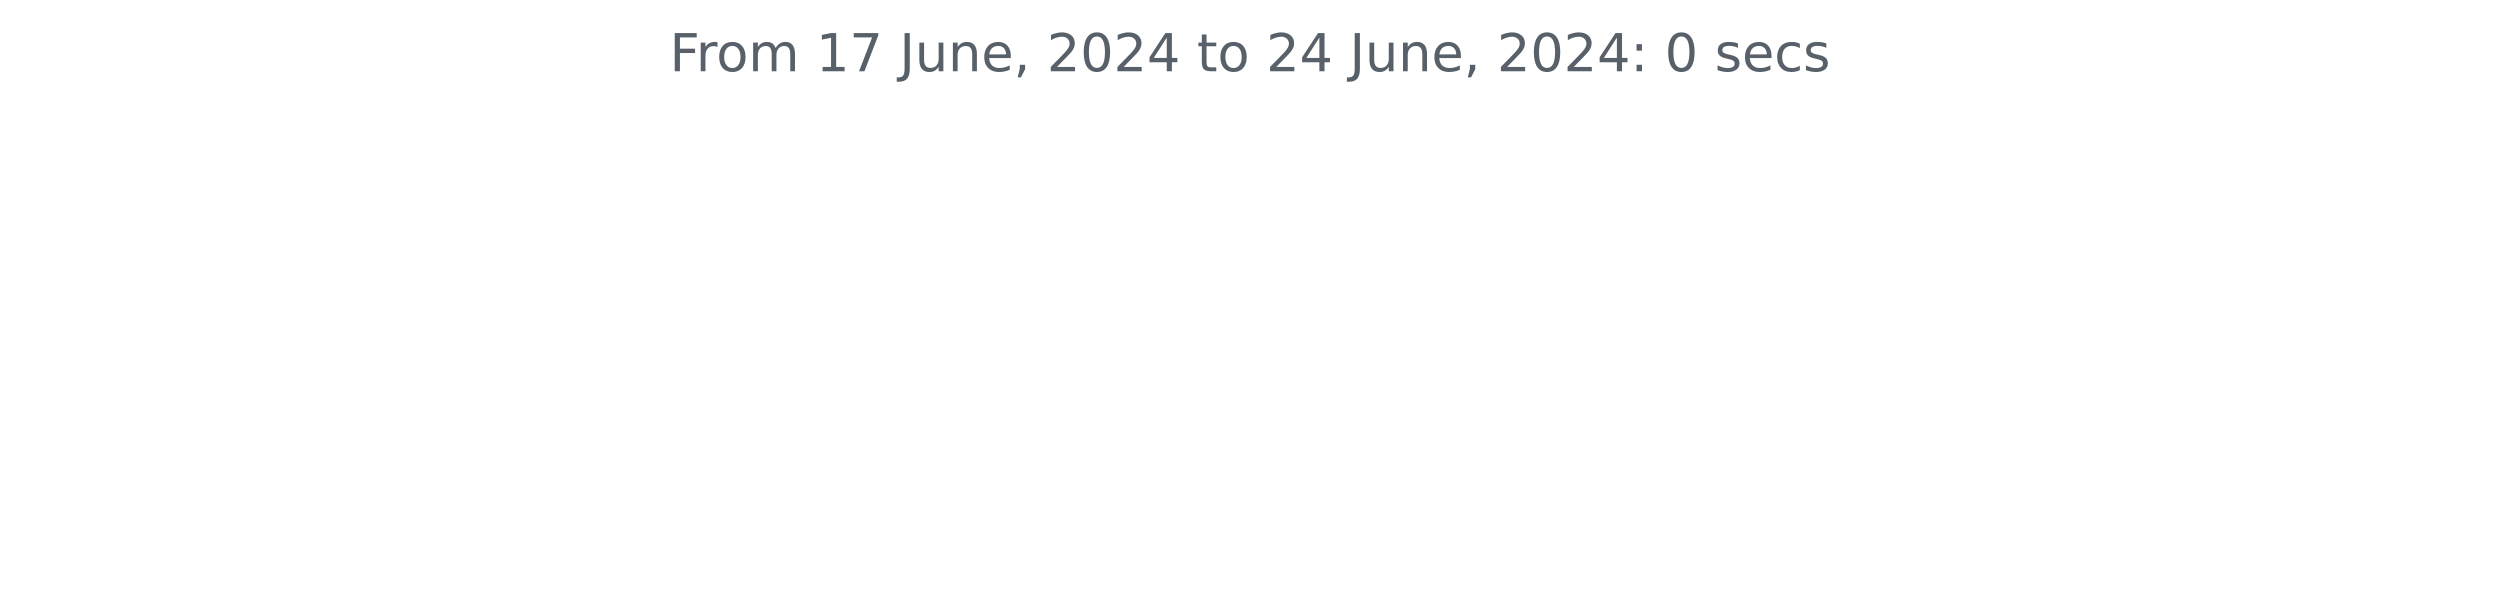
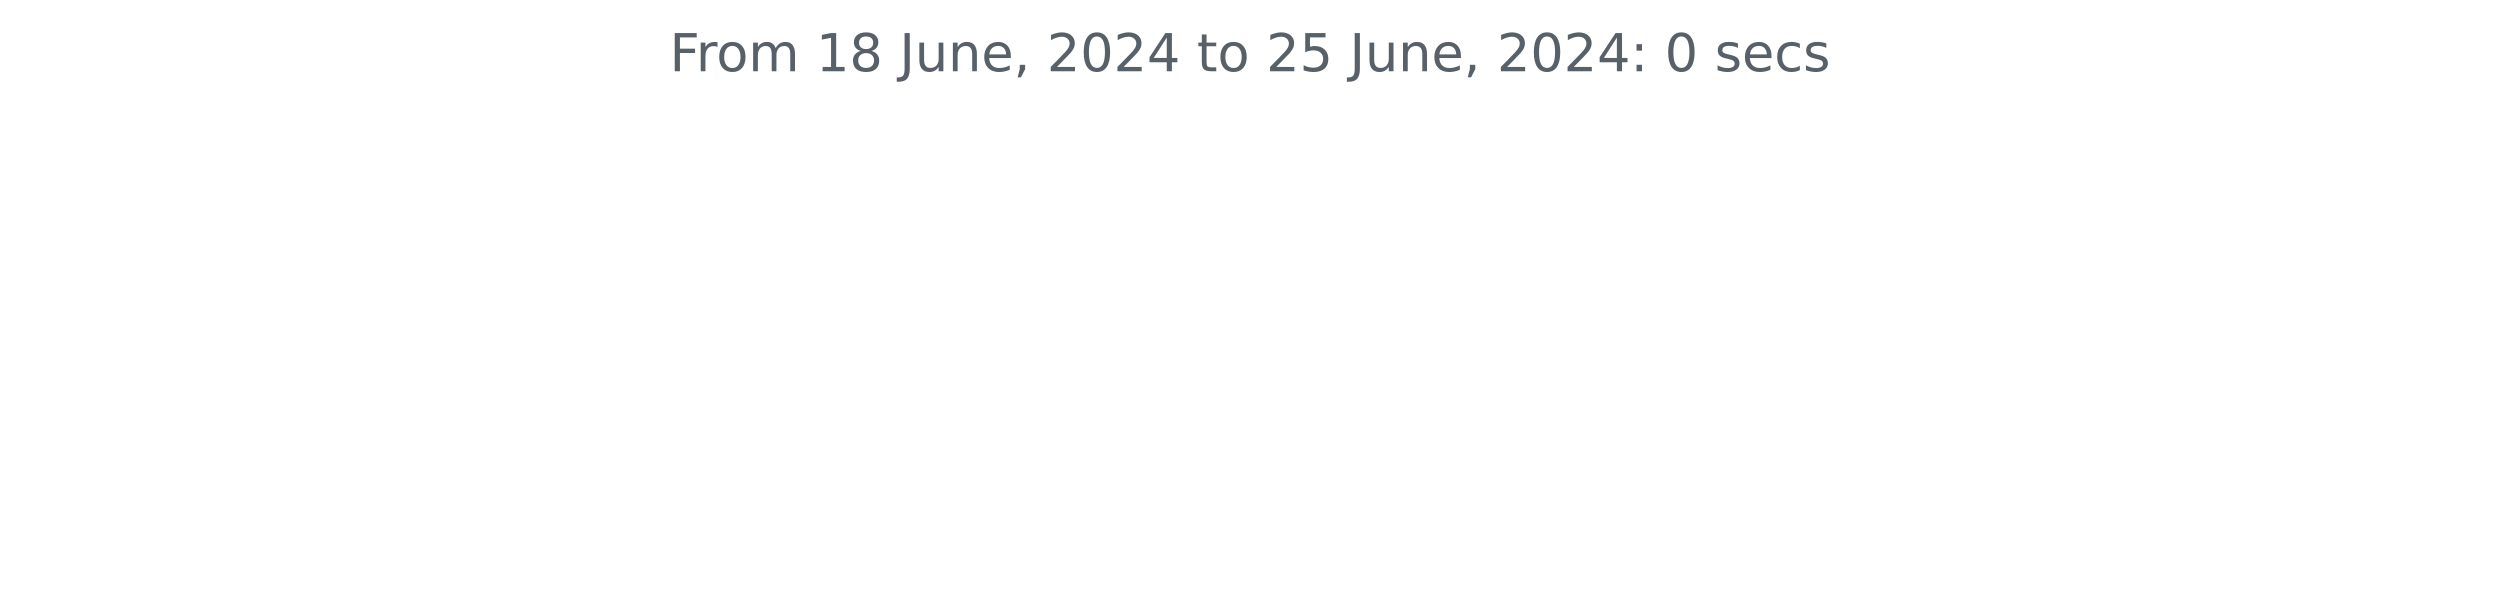
<svg xmlns="http://www.w3.org/2000/svg" xmlns:xlink="http://www.w3.org/1999/xlink" width="572.4pt" height="140.398pt" viewBox="0 0 572.4 140.398" version="1.1">
  <defs>
    <style type="text/css">*{stroke-linejoin: round; stroke-linecap: butt}</style>
  </defs>
  <g id="figure_1">
    <g id="patch_1">
      <path d="M 0 140.398  L 572.4 140.398  L 572.4 0  L 0 0  L 0 140.398  z " style="fill: none" />
    </g>
    <g id="axes_1">
      <g id="matplotlib.axis_1" />
      <g id="matplotlib.axis_2" />
      <g id="text_1">
        <g style="fill: #586069" transform="translate(153.3131 16.31812) scale(0.12 -0.12)">
          <defs>
            <path id="DejaVuSans-46" d="M 628 4666  L 3309 4666  L 3309 4134  L 1259 4134  L 1259 2759  L 3109 2759  L 3109 2228  L 1259 2228  L 1259 0  L 628 0  L 628 4666  z " transform="scale(0.015625)" />
            <path id="DejaVuSans-72" d="M 2631 2963  Q 2534 3019 2420 3045  Q 2306 3072 2169 3072  Q 1681 3072 1420 2755  Q 1159 2438 1159 1844  L 1159 0  L 581 0  L 581 3500  L 1159 3500  L 1159 2956  Q 1341 3275 1631 3429  Q 1922 3584 2338 3584  Q 2397 3584 2469 3576  Q 2541 3569 2628 3553  L 2631 2963  z " transform="scale(0.015625)" />
            <path id="DejaVuSans-6f" d="M 1959 3097  Q 1497 3097 1228 2736  Q 959 2375 959 1747  Q 959 1119 1226 758  Q 1494 397 1959 397  Q 2419 397 2687 759  Q 2956 1122 2956 1747  Q 2956 2369 2687 2733  Q 2419 3097 1959 3097  z M 1959 3584  Q 2709 3584 3137 3096  Q 3566 2609 3566 1747  Q 3566 888 3137 398  Q 2709 -91 1959 -91  Q 1206 -91 779 398  Q 353 888 353 1747  Q 353 2609 779 3096  Q 1206 3584 1959 3584  z " transform="scale(0.015625)" />
            <path id="DejaVuSans-6d" d="M 3328 2828  Q 3544 3216 3844 3400  Q 4144 3584 4550 3584  Q 5097 3584 5394 3201  Q 5691 2819 5691 2113  L 5691 0  L 5113 0  L 5113 2094  Q 5113 2597 4934 2840  Q 4756 3084 4391 3084  Q 3944 3084 3684 2787  Q 3425 2491 3425 1978  L 3425 0  L 2847 0  L 2847 2094  Q 2847 2600 2669 2842  Q 2491 3084 2119 3084  Q 1678 3084 1418 2786  Q 1159 2488 1159 1978  L 1159 0  L 581 0  L 581 3500  L 1159 3500  L 1159 2956  Q 1356 3278 1631 3431  Q 1906 3584 2284 3584  Q 2666 3584 2933 3390  Q 3200 3197 3328 2828  z " transform="scale(0.015625)" />
            <path id="DejaVuSans-20" transform="scale(0.015625)" />
            <path id="DejaVuSans-31" d="M 794 531  L 1825 531  L 1825 4091  L 703 3866  L 703 4441  L 1819 4666  L 2450 4666  L 2450 531  L 3481 531  L 3481 0  L 794 0  L 794 531  z " transform="scale(0.015625)" />
-             <path id="DejaVuSans-37" d="M 525 4666  L 3525 4666  L 3525 4397  L 1831 0  L 1172 0  L 2766 4134  L 525 4134  L 525 4666  z " transform="scale(0.015625)" />
+             <path id="DejaVuSans-38" d="M 2034 2216  Q 1584 2216 1326 1975  Q 1069 1734 1069 1313  Q 1069 891 1326 650  Q 1584 409 2034 409  Q 2484 409 2743 651  Q 3003 894 3003 1313  Q 3003 1734 2745 1975  Q 2488 2216 2034 2216  z M 1403 2484  Q 997 2584 770 2862  Q 544 3141 544 3541  Q 544 4100 942 4425  Q 1341 4750 2034 4750  Q 2731 4750 3128 4425  Q 3525 4100 3525 3541  Q 3525 3141 3298 2862  Q 3072 2584 2669 2484  Q 3125 2378 3379 2068  Q 3634 1759 3634 1313  Q 3634 634 3220 271  Q 2806 -91 2034 -91  Q 1263 -91 848 271  Q 434 634 434 1313  Q 434 1759 690 2068  Q 947 2378 1403 2484  z M 1172 3481  Q 1172 3119 1398 2916  Q 1625 2713 2034 2713  Q 2441 2713 2670 2916  Q 2900 3119 2900 3481  Q 2900 3844 2670 4047  Q 2441 4250 2034 4250  Q 1625 4250 1398 4047  Q 1172 3844 1172 3481  z " transform="scale(0.015625)" />
            <path id="DejaVuSans-4a" d="M 628 4666  L 1259 4666  L 1259 325  Q 1259 -519 939 -900  Q 619 -1281 -91 -1281  L -331 -1281  L -331 -750  L -134 -750  Q 284 -750 456 -515  Q 628 -281 628 325  L 628 4666  z " transform="scale(0.015625)" />
            <path id="DejaVuSans-75" d="M 544 1381  L 544 3500  L 1119 3500  L 1119 1403  Q 1119 906 1312 657  Q 1506 409 1894 409  Q 2359 409 2629 706  Q 2900 1003 2900 1516  L 2900 3500  L 3475 3500  L 3475 0  L 2900 0  L 2900 538  Q 2691 219 2414 64  Q 2138 -91 1772 -91  Q 1169 -91 856 284  Q 544 659 544 1381  z M 1991 3584  L 1991 3584  z " transform="scale(0.015625)" />
            <path id="DejaVuSans-6e" d="M 3513 2113  L 3513 0  L 2938 0  L 2938 2094  Q 2938 2591 2744 2837  Q 2550 3084 2163 3084  Q 1697 3084 1428 2787  Q 1159 2491 1159 1978  L 1159 0  L 581 0  L 581 3500  L 1159 3500  L 1159 2956  Q 1366 3272 1645 3428  Q 1925 3584 2291 3584  Q 2894 3584 3203 3211  Q 3513 2838 3513 2113  z " transform="scale(0.015625)" />
            <path id="DejaVuSans-65" d="M 3597 1894  L 3597 1613  L 953 1613  Q 991 1019 1311 708  Q 1631 397 2203 397  Q 2534 397 2845 478  Q 3156 559 3463 722  L 3463 178  Q 3153 47 2828 -22  Q 2503 -91 2169 -91  Q 1331 -91 842 396  Q 353 884 353 1716  Q 353 2575 817 3079  Q 1281 3584 2069 3584  Q 2775 3584 3186 3129  Q 3597 2675 3597 1894  z M 3022 2063  Q 3016 2534 2758 2815  Q 2500 3097 2075 3097  Q 1594 3097 1305 2825  Q 1016 2553 972 2059  L 3022 2063  z " transform="scale(0.015625)" />
            <path id="DejaVuSans-2c" d="M 750 794  L 1409 794  L 1409 256  L 897 -744  L 494 -744  L 750 256  L 750 794  z " transform="scale(0.015625)" />
            <path id="DejaVuSans-32" d="M 1228 531  L 3431 531  L 3431 0  L 469 0  L 469 531  Q 828 903 1448 1529  Q 2069 2156 2228 2338  Q 2531 2678 2651 2914  Q 2772 3150 2772 3378  Q 2772 3750 2511 3984  Q 2250 4219 1831 4219  Q 1534 4219 1204 4116  Q 875 4013 500 3803  L 500 4441  Q 881 4594 1212 4672  Q 1544 4750 1819 4750  Q 2544 4750 2975 4387  Q 3406 4025 3406 3419  Q 3406 3131 3298 2873  Q 3191 2616 2906 2266  Q 2828 2175 2409 1742  Q 1991 1309 1228 531  z " transform="scale(0.015625)" />
            <path id="DejaVuSans-30" d="M 2034 4250  Q 1547 4250 1301 3770  Q 1056 3291 1056 2328  Q 1056 1369 1301 889  Q 1547 409 2034 409  Q 2525 409 2770 889  Q 3016 1369 3016 2328  Q 3016 3291 2770 3770  Q 2525 4250 2034 4250  z M 2034 4750  Q 2819 4750 3233 4129  Q 3647 3509 3647 2328  Q 3647 1150 3233 529  Q 2819 -91 2034 -91  Q 1250 -91 836 529  Q 422 1150 422 2328  Q 422 3509 836 4129  Q 1250 4750 2034 4750  z " transform="scale(0.015625)" />
            <path id="DejaVuSans-34" d="M 2419 4116  L 825 1625  L 2419 1625  L 2419 4116  z M 2253 4666  L 3047 4666  L 3047 1625  L 3713 1625  L 3713 1100  L 3047 1100  L 3047 0  L 2419 0  L 2419 1100  L 313 1100  L 313 1709  L 2253 4666  z " transform="scale(0.015625)" />
            <path id="DejaVuSans-74" d="M 1172 4494  L 1172 3500  L 2356 3500  L 2356 3053  L 1172 3053  L 1172 1153  Q 1172 725 1289 603  Q 1406 481 1766 481  L 2356 481  L 2356 0  L 1766 0  Q 1100 0 847 248  Q 594 497 594 1153  L 594 3053  L 172 3053  L 172 3500  L 594 3500  L 594 4494  L 1172 4494  z " transform="scale(0.015625)" />
+             <path id="DejaVuSans-35" d="M 691 4666  L 3169 4666  L 3169 4134  L 1269 4134  L 1269 2991  Q 1406 3038 1543 3061  Q 1681 3084 1819 3084  Q 2600 3084 3056 2656  Q 3513 2228 3513 1497  Q 3513 744 3044 326  Q 2575 -91 1722 -91  Q 1428 -91 1123 -41  Q 819 9 494 109  L 494 744  Q 775 591 1075 516  Q 1375 441 1709 441  Q 2250 441 2565 725  Q 2881 1009 2881 1497  Q 2881 1984 2565 2268  Q 2250 2553 1709 2553  Q 1456 2553 1204 2497  Q 953 2441 691 2322  L 691 4666  z " transform="scale(0.015625)" />
            <path id="DejaVuSans-3a" d="M 750 794  L 1409 794  L 1409 0  L 750 0  L 750 794  z M 750 3309  L 1409 3309  L 1409 2516  L 750 2516  L 750 3309  z " transform="scale(0.015625)" />
            <path id="DejaVuSans-73" d="M 2834 3397  L 2834 2853  Q 2591 2978 2328 3040  Q 2066 3103 1784 3103  Q 1356 3103 1142 2972  Q 928 2841 928 2578  Q 928 2378 1081 2264  Q 1234 2150 1697 2047  L 1894 2003  Q 2506 1872 2764 1633  Q 3022 1394 3022 966  Q 3022 478 2636 193  Q 2250 -91 1575 -91  Q 1294 -91 989 -36  Q 684 19 347 128  L 347 722  Q 666 556 975 473  Q 1284 391 1588 391  Q 1994 391 2212 530  Q 2431 669 2431 922  Q 2431 1156 2273 1281  Q 2116 1406 1581 1522  L 1381 1569  Q 847 1681 609 1914  Q 372 2147 372 2553  Q 372 3047 722 3315  Q 1072 3584 1716 3584  Q 2034 3584 2315 3537  Q 2597 3491 2834 3397  z " transform="scale(0.015625)" />
            <path id="DejaVuSans-63" d="M 3122 3366  L 3122 2828  Q 2878 2963 2633 3030  Q 2388 3097 2138 3097  Q 1578 3097 1268 2742  Q 959 2388 959 1747  Q 959 1106 1268 751  Q 1578 397 2138 397  Q 2388 397 2633 464  Q 2878 531 3122 666  L 3122 134  Q 2881 22 2623 -34  Q 2366 -91 2075 -91  Q 1284 -91 818 406  Q 353 903 353 1747  Q 353 2603 823 3093  Q 1294 3584 2113 3584  Q 2378 3584 2631 3529  Q 2884 3475 3122 3366  z " transform="scale(0.015625)" />
          </defs>
          <use xlink:href="#DejaVuSans-46" />
          <use xlink:href="#DejaVuSans-72" x="50.27" />
          <use xlink:href="#DejaVuSans-6f" x="89.133" />
          <use xlink:href="#DejaVuSans-6d" x="150.314" />
          <use xlink:href="#DejaVuSans-20" x="247.727" />
          <use xlink:href="#DejaVuSans-31" x="279.514" />
-           <use xlink:href="#DejaVuSans-37" x="343.137" />
+           <use xlink:href="#DejaVuSans-38" x="343.137" />
          <use xlink:href="#DejaVuSans-20" x="406.76" />
          <use xlink:href="#DejaVuSans-4a" x="438.547" />
          <use xlink:href="#DejaVuSans-75" x="468.039" />
          <use xlink:href="#DejaVuSans-6e" x="531.418" />
          <use xlink:href="#DejaVuSans-65" x="594.797" />
          <use xlink:href="#DejaVuSans-2c" x="656.32" />
          <use xlink:href="#DejaVuSans-20" x="688.107" />
          <use xlink:href="#DejaVuSans-32" x="719.895" />
          <use xlink:href="#DejaVuSans-30" x="783.518" />
          <use xlink:href="#DejaVuSans-32" x="847.141" />
          <use xlink:href="#DejaVuSans-34" x="910.764" />
          <use xlink:href="#DejaVuSans-20" x="974.387" />
          <use xlink:href="#DejaVuSans-74" x="1006.174" />
          <use xlink:href="#DejaVuSans-6f" x="1045.383" />
          <use xlink:href="#DejaVuSans-20" x="1106.564" />
          <use xlink:href="#DejaVuSans-32" x="1138.352" />
-           <use xlink:href="#DejaVuSans-34" x="1201.975" />
+           <use xlink:href="#DejaVuSans-35" x="1201.975" />
          <use xlink:href="#DejaVuSans-20" x="1265.598" />
          <use xlink:href="#DejaVuSans-4a" x="1297.385" />
          <use xlink:href="#DejaVuSans-75" x="1326.877" />
          <use xlink:href="#DejaVuSans-6e" x="1390.256" />
          <use xlink:href="#DejaVuSans-65" x="1453.635" />
          <use xlink:href="#DejaVuSans-2c" x="1515.158" />
          <use xlink:href="#DejaVuSans-20" x="1546.945" />
          <use xlink:href="#DejaVuSans-32" x="1578.732" />
          <use xlink:href="#DejaVuSans-30" x="1642.355" />
          <use xlink:href="#DejaVuSans-32" x="1705.979" />
          <use xlink:href="#DejaVuSans-34" x="1769.602" />
          <use xlink:href="#DejaVuSans-3a" x="1833.225" />
          <use xlink:href="#DejaVuSans-20" x="1866.916" />
          <use xlink:href="#DejaVuSans-30" x="1898.703" />
          <use xlink:href="#DejaVuSans-20" x="1962.326" />
          <use xlink:href="#DejaVuSans-73" x="1994.113" />
          <use xlink:href="#DejaVuSans-65" x="2046.213" />
          <use xlink:href="#DejaVuSans-63" x="2107.736" />
          <use xlink:href="#DejaVuSans-73" x="2162.717" />
        </g>
      </g>
    </g>
  </g>
</svg>
